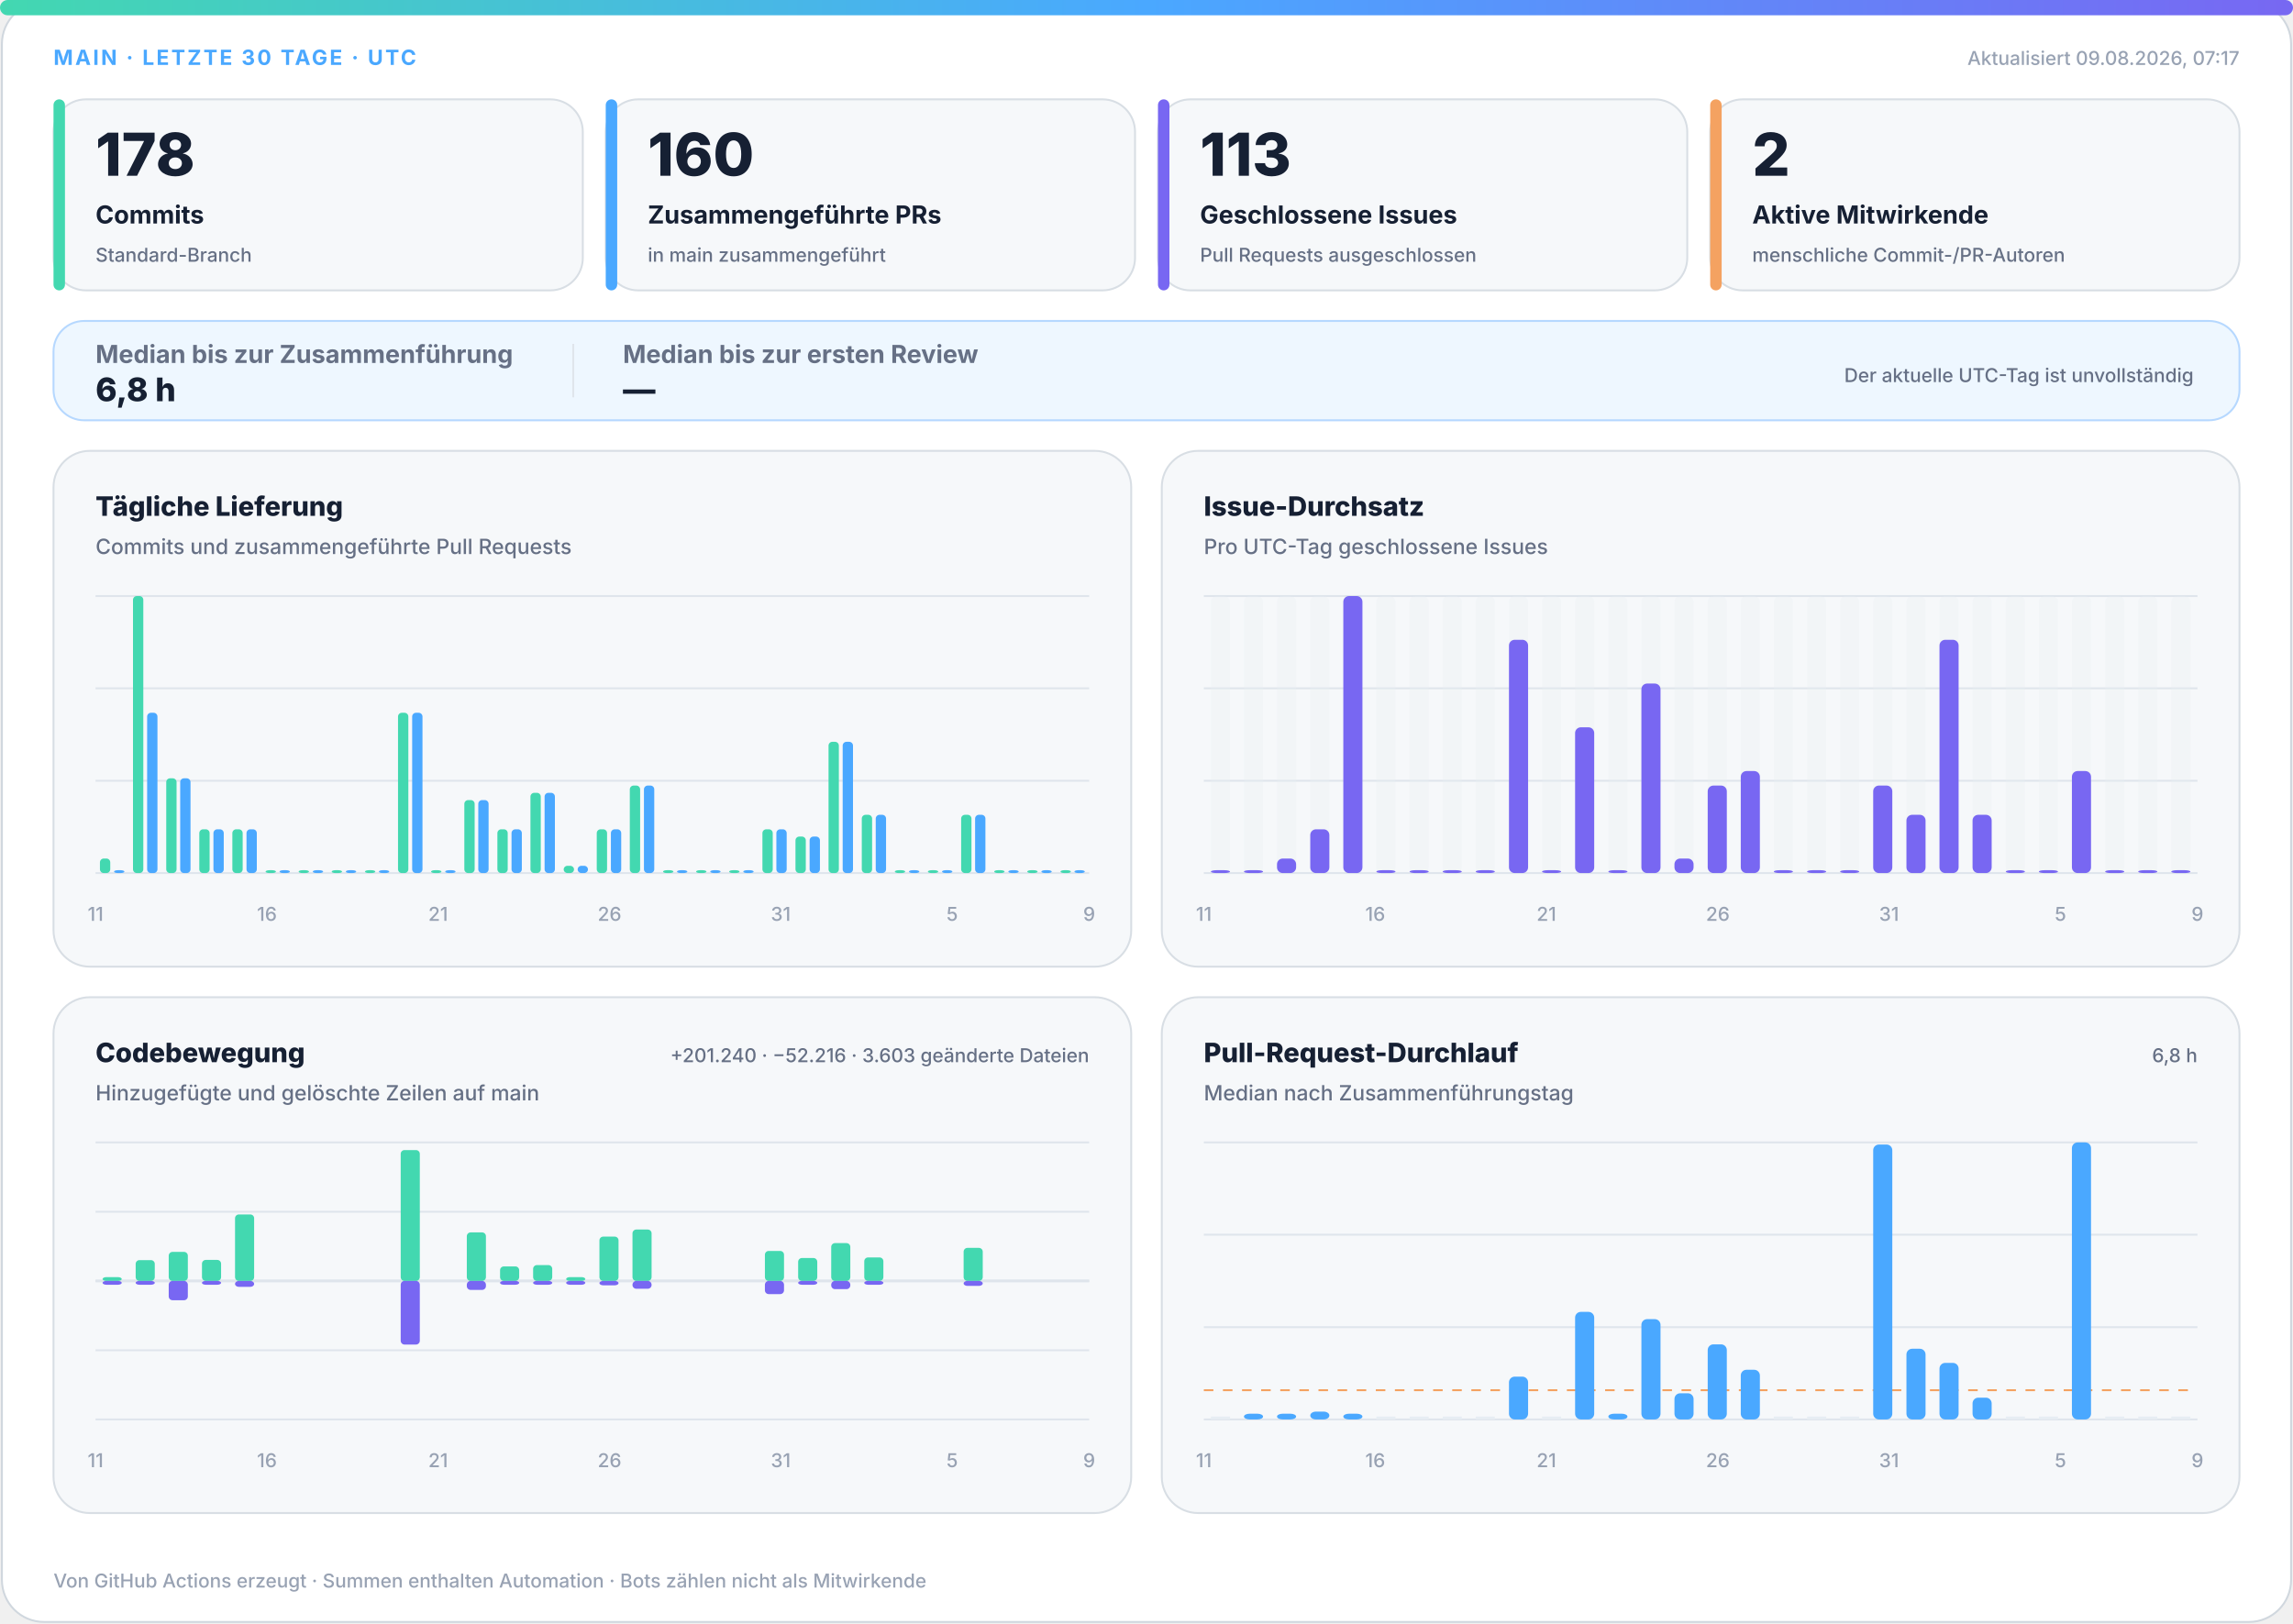
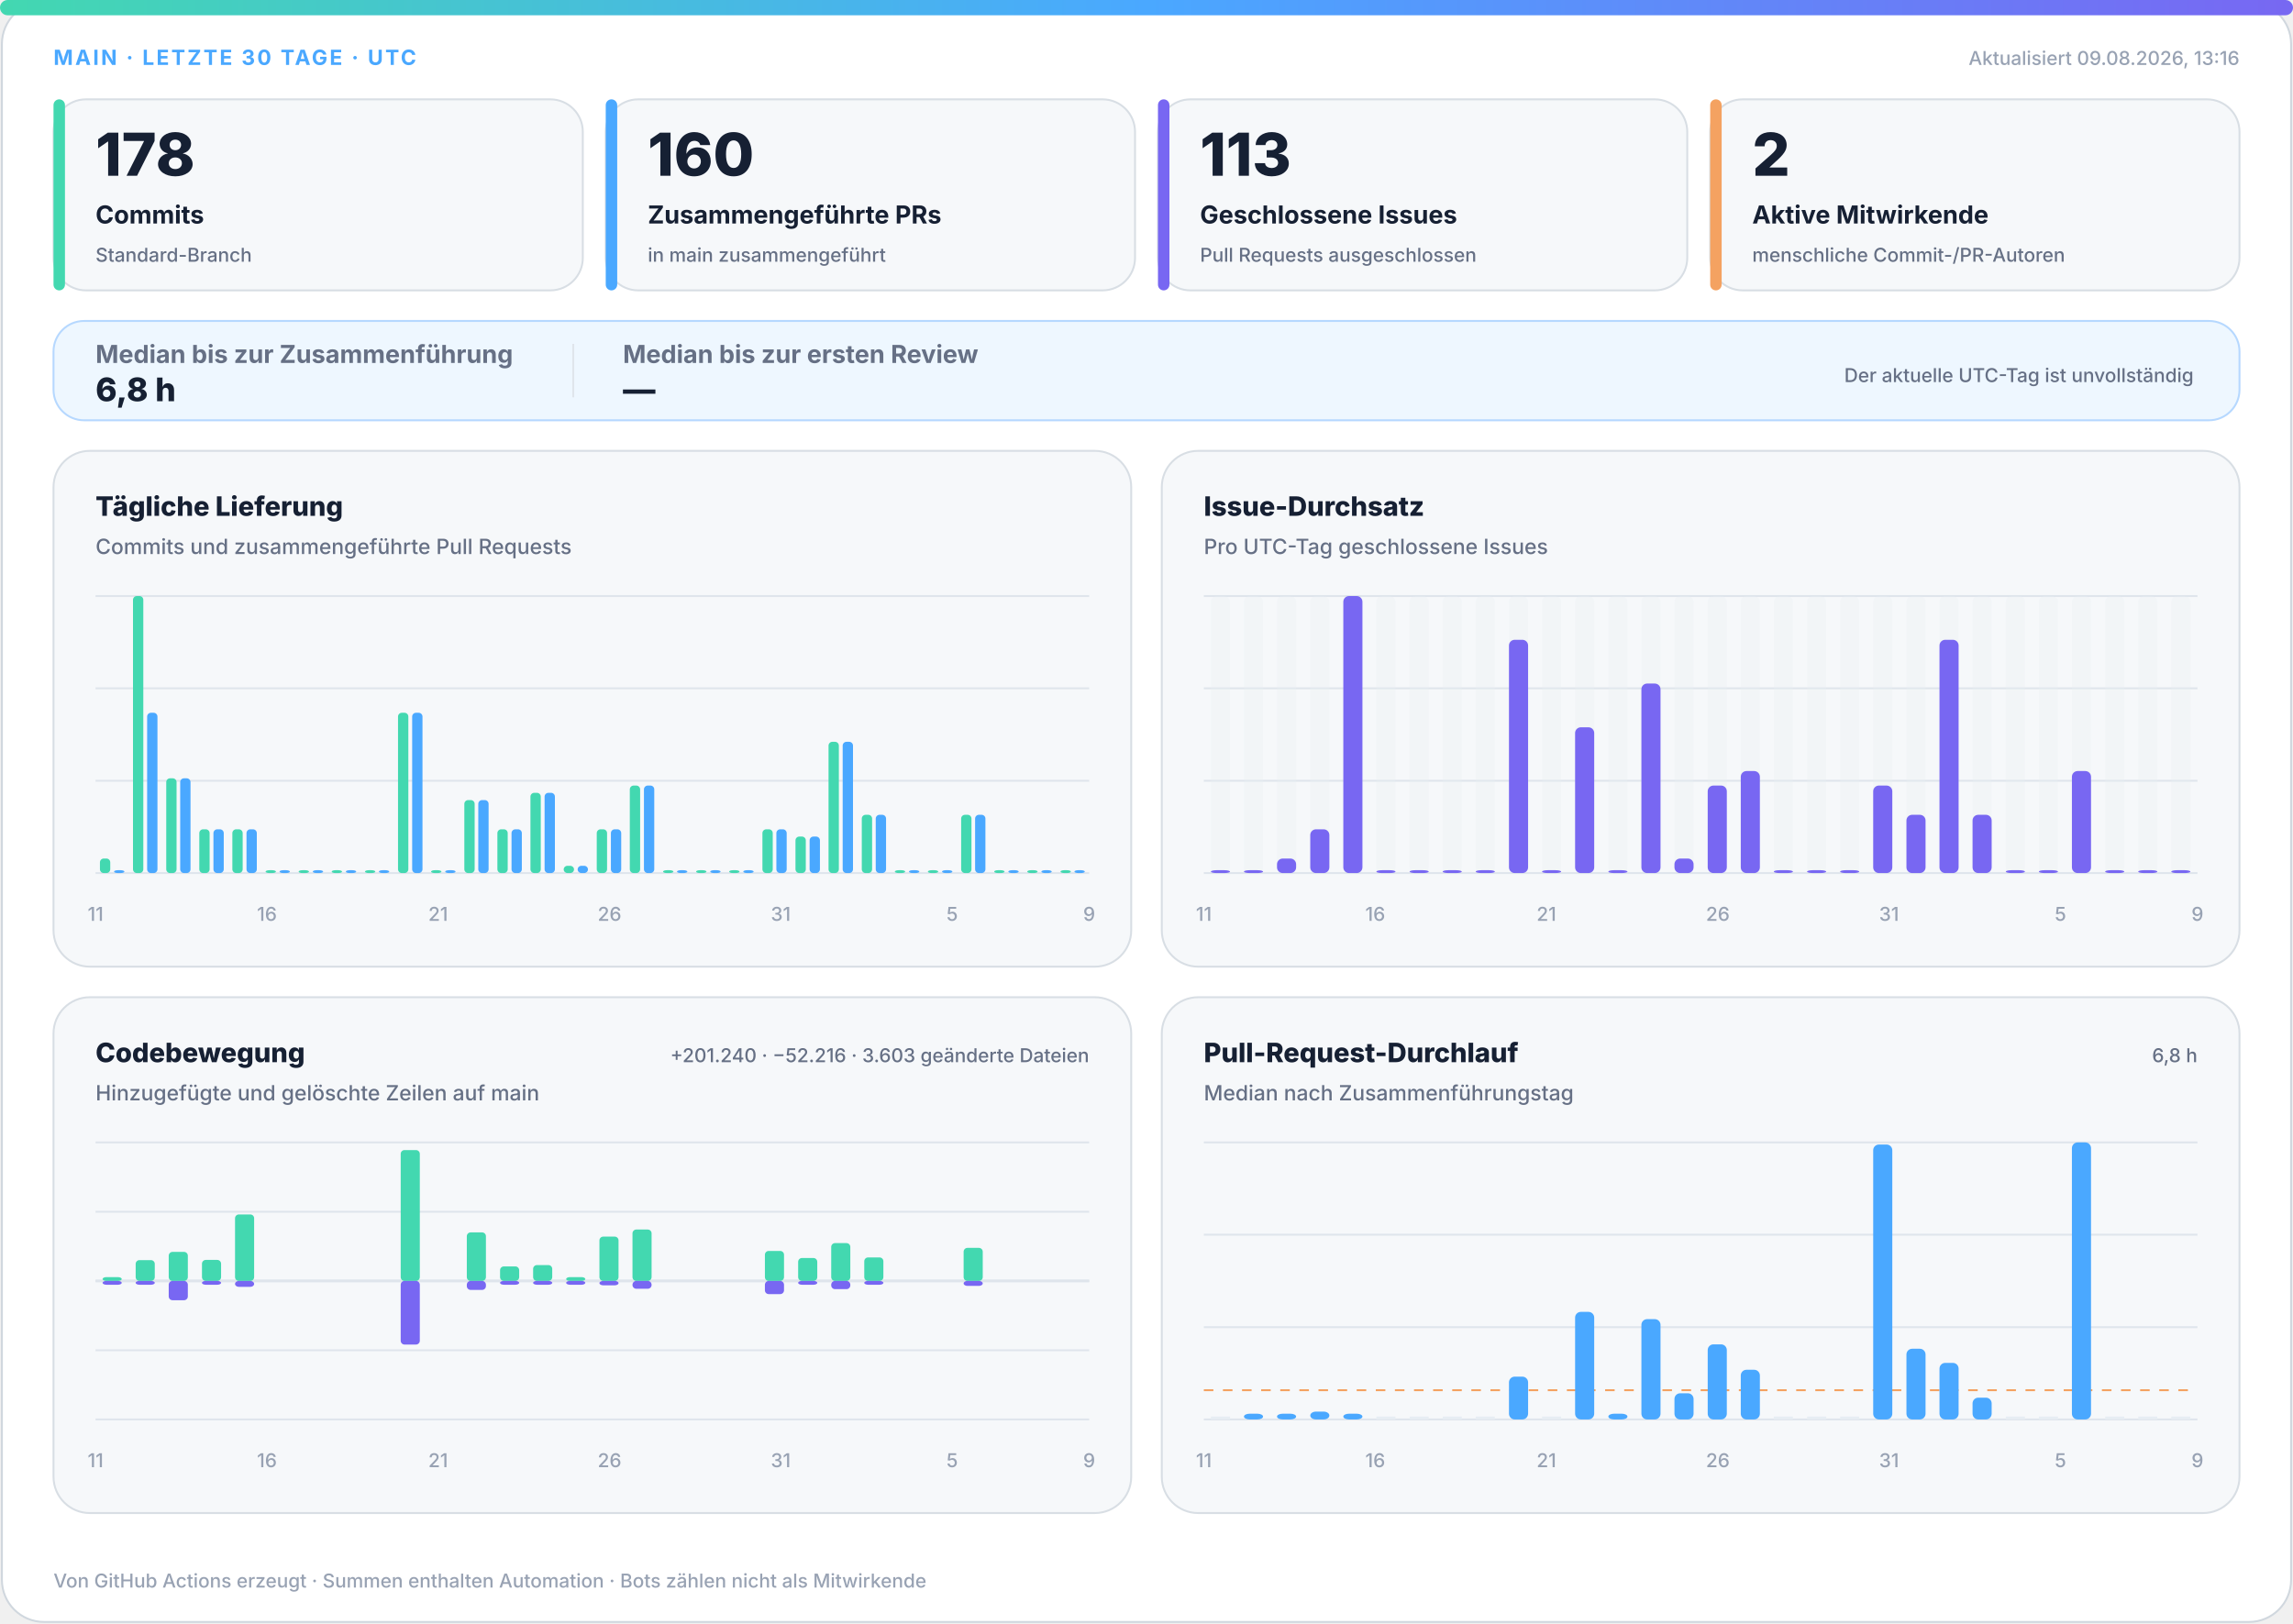
<svg xmlns="http://www.w3.org/2000/svg" width="1200" height="850" viewBox="0 0 1200 850" role="img" aria-labelledby="title desc">
  <defs>
    <linearGradient id="accent" x1="0" y1="0" x2="1" y2="0">
      <stop offset="0%" stop-color="#43d8b0" />
      <stop offset="50%" stop-color="#4aa8ff" />
      <stop offset="100%" stop-color="#7867f2" />
    </linearGradient>
    <linearGradient id="soft" x1="0" y1="0" x2="1" y2="1">
      <stop offset="0%" stop-color="#43d8b0" stop-opacity=".18" />
      <stop offset="100%" stop-color="#7867f2" stop-opacity=".12" />
    </linearGradient>
  </defs>
  <style>
.bg{fill:#fff;stroke:#d0d7de}.surface{fill:#f6f8fa;stroke:#d8dee4}.strong{fill:#eef7ff;stroke:#b6d8ff}.ink{fill:#162033}.muted{fill:#667085}.faint{fill:#98a2b3}.grid{stroke:#dfe5ec}.track{fill:#e7edf3}
.meta{font:750 11px -apple-system,BlinkMacSystemFont,"Segoe UI",sans-serif;letter-spacing:1.1px}.value{font:820 31px -apple-system,BlinkMacSystemFont,"Segoe UI",sans-serif}.label{font:720 13px -apple-system,BlinkMacSystemFont,"Segoe UI",sans-serif}.scope{font:520 10px -apple-system,BlinkMacSystemFont,"Segoe UI",sans-serif}.chart-title{font:760 14px -apple-system,BlinkMacSystemFont,"Segoe UI",sans-serif}.chart-subtitle{font:520 11px -apple-system,BlinkMacSystemFont,"Segoe UI",sans-serif}.small{font:540 10px -apple-system,BlinkMacSystemFont,"Segoe UI",sans-serif}.flow-value{font:780 17px -apple-system,BlinkMacSystemFont,"Segoe UI",sans-serif}
@media(prefers-color-scheme:dark){.bg{fill:#0d1117;stroke:#30363d}.surface{fill:#161b22;stroke:#30363d}.strong{fill:#10263a;stroke:#244d70}.ink{fill:#f0f6fc}.muted{fill:#a7b0bc}.faint{fill:#7d8590}.grid{stroke:#30363d}.track{fill:#27313d}}
</style>
  <rect class="bg" x="1" y="1" width="1198" height="848" rx="22" />
  <rect x="0" y="0" width="1200" height="8" rx="4" fill="url(#accent)" />
  <text class="meta" x="28" y="34" fill="#4aa8ff">MAIN · LETZTE 30 TAGE · UTC</text>
-   <text class="small faint" x="1172" y="34" text-anchor="end">Aktualisiert 09.08.2026, 07:17</text>
+   <text class="small faint" x="1172" y="34" text-anchor="end">Aktualisiert 09.08.2026, 13:16</text>
  <g>
    <rect class="surface" x="28" y="52" width="277" height="100" rx="17" />
    <rect x="28" y="52" width="6" height="100" rx="3" fill="#43d8b0" />
    <text class="value ink" x="50" y="92" style="font-size:31px">178</text>
    <text class="label ink" x="50" y="117" style="font-size:13px">Commits</text>
    <text class="scope muted" x="50" y="137" style="font-size:10px">Standard-Branch</text>
  </g>
  <g>
    <rect class="surface" x="317" y="52" width="277" height="100" rx="17" />
    <rect x="317" y="52" width="6" height="100" rx="3" fill="#4aa8ff" />
    <text class="value ink" x="339" y="92" style="font-size:31px">160</text>
    <text class="label ink" x="339" y="117" style="font-size:13px">Zusammengeführte PRs</text>
    <text class="scope muted" x="339" y="137" style="font-size:10px">in main zusammengeführt</text>
  </g>
  <g>
    <rect class="surface" x="606" y="52" width="277" height="100" rx="17" />
    <rect x="606" y="52" width="6" height="100" rx="3" fill="#7867f2" />
    <text class="value ink" x="628" y="92" style="font-size:31px">113</text>
    <text class="label ink" x="628" y="117" style="font-size:13px">Geschlossene Issues</text>
    <text class="scope muted" x="628" y="137" style="font-size:10px">Pull Requests ausgeschlossen</text>
  </g>
  <g>
    <rect class="surface" x="895" y="52" width="277" height="100" rx="17" />
    <rect x="895" y="52" width="6" height="100" rx="3" fill="#f4a261" />
    <text class="value ink" x="917" y="92" style="font-size:31px">2</text>
    <text class="label ink" x="917" y="117" style="font-size:13px">Aktive Mitwirkende</text>
    <text class="scope muted" x="917" y="137" style="font-size:10px">menschliche Commit-/PR-Autoren</text>
  </g>
  <g>
    <rect class="strong" x="28" y="168" width="1144" height="52" rx="16" fill="url(#soft)" />
    <text class="label muted" x="50" y="190">Median bis zur Zusammenführung</text>
    <text class="flow-value ink" x="50" y="210">6,8 h</text>
    <line class="grid" x1="300" y1="180" x2="300" y2="208" />
    <text class="label muted" x="326" y="190">Median bis zur ersten Review</text>
    <text class="flow-value ink" x="326" y="210">—</text>
    <text class="scope muted" x="1148" y="200" text-anchor="end">Der aktuelle UTC-Tag ist unvollständig</text>
  </g>
  <g>
    <rect class="surface" x="28" y="236" width="564" height="270" rx="19" />
    <text class="chart-title ink" x="50" y="270">Tägliche Lieferung</text>
    <text class="chart-subtitle muted" x="50" y="290">Commits und zusammengeführte Pull Requests</text>
    <line class="grid" x1="50" y1="312.0" x2="570" y2="312.0" />
    <line class="grid" x1="50" y1="360.3" x2="570" y2="360.3" />
    <line class="grid" x1="50" y1="408.7" x2="570" y2="408.7" />
    <line class="grid" x1="50" y1="457.0" x2="570" y2="457.0" />
    <rect x="52.3" y="449.4" width="5.4" height="7.6" rx="2" fill="#43d8b0" />
    <rect x="59.7" y="455.5" width="5.4" height="1.5" rx="2" fill="#4aa8ff" />
    <rect x="69.6" y="312.0" width="5.4" height="145.0" rx="2" fill="#43d8b0" />
    <rect x="77.0" y="373.1" width="5.4" height="83.9" rx="2" fill="#4aa8ff" />
    <rect x="87.0" y="407.4" width="5.4" height="49.6" rx="2" fill="#43d8b0" />
    <rect x="94.3" y="407.4" width="5.4" height="49.6" rx="2" fill="#4aa8ff" />
    <rect x="104.3" y="434.1" width="5.4" height="22.9" rx="2" fill="#43d8b0" />
    <rect x="111.7" y="434.1" width="5.4" height="22.9" rx="2" fill="#4aa8ff" />
    <rect x="121.6" y="434.1" width="5.4" height="22.9" rx="2" fill="#43d8b0" />
    <rect x="129.0" y="434.1" width="5.4" height="22.9" rx="2" fill="#4aa8ff" />
    <rect x="139.0" y="455.5" width="5.4" height="1.5" rx="2" fill="#43d8b0" />
    <rect x="146.3" y="455.5" width="5.4" height="1.5" rx="2" fill="#4aa8ff" />
    <rect x="156.3" y="455.5" width="5.4" height="1.5" rx="2" fill="#43d8b0" />
    <rect x="163.7" y="455.5" width="5.4" height="1.5" rx="2" fill="#4aa8ff" />
    <rect x="173.6" y="455.5" width="5.4" height="1.5" rx="2" fill="#43d8b0" />
    <rect x="181.0" y="455.5" width="5.4" height="1.5" rx="2" fill="#4aa8ff" />
    <rect x="191.0" y="455.5" width="5.4" height="1.5" rx="2" fill="#43d8b0" />
    <rect x="198.3" y="455.5" width="5.4" height="1.5" rx="2" fill="#4aa8ff" />
    <rect x="208.3" y="373.1" width="5.4" height="83.9" rx="2" fill="#43d8b0" />
    <rect x="215.7" y="373.1" width="5.4" height="83.9" rx="2" fill="#4aa8ff" />
    <rect x="225.6" y="455.5" width="5.4" height="1.5" rx="2" fill="#43d8b0" />
    <rect x="233.0" y="455.5" width="5.4" height="1.5" rx="2" fill="#4aa8ff" />
    <rect x="243.0" y="418.8" width="5.4" height="38.2" rx="2" fill="#43d8b0" />
    <rect x="250.3" y="418.8" width="5.4" height="38.2" rx="2" fill="#4aa8ff" />
    <rect x="260.3" y="434.1" width="5.4" height="22.9" rx="2" fill="#43d8b0" />
    <rect x="267.7" y="434.1" width="5.4" height="22.9" rx="2" fill="#4aa8ff" />
    <rect x="277.6" y="415.0" width="5.4" height="42.0" rx="2" fill="#43d8b0" />
    <rect x="285.0" y="415.0" width="5.4" height="42.0" rx="2" fill="#4aa8ff" />
    <rect x="295.0" y="453.2" width="5.4" height="3.8" rx="2" fill="#43d8b0" />
    <rect x="302.3" y="453.2" width="5.4" height="3.8" rx="2" fill="#4aa8ff" />
    <rect x="312.3" y="434.1" width="5.4" height="22.9" rx="2" fill="#43d8b0" />
    <rect x="319.7" y="434.1" width="5.4" height="22.9" rx="2" fill="#4aa8ff" />
    <rect x="329.6" y="411.2" width="5.4" height="45.8" rx="2" fill="#43d8b0" />
    <rect x="337.0" y="411.2" width="5.4" height="45.8" rx="2" fill="#4aa8ff" />
    <rect x="347.0" y="455.5" width="5.4" height="1.5" rx="2" fill="#43d8b0" />
    <rect x="354.3" y="455.5" width="5.4" height="1.5" rx="2" fill="#4aa8ff" />
    <rect x="364.3" y="455.5" width="5.4" height="1.5" rx="2" fill="#43d8b0" />
    <rect x="371.7" y="455.5" width="5.4" height="1.5" rx="2" fill="#4aa8ff" />
    <rect x="381.6" y="455.5" width="5.4" height="1.5" rx="2" fill="#43d8b0" />
    <rect x="389.0" y="455.5" width="5.4" height="1.5" rx="2" fill="#4aa8ff" />
    <rect x="399.0" y="434.1" width="5.4" height="22.9" rx="2" fill="#43d8b0" />
    <rect x="406.3" y="434.1" width="5.4" height="22.9" rx="2" fill="#4aa8ff" />
    <rect x="416.3" y="437.9" width="5.4" height="19.1" rx="2" fill="#43d8b0" />
    <rect x="423.7" y="437.9" width="5.4" height="19.1" rx="2" fill="#4aa8ff" />
    <rect x="433.6" y="388.3" width="5.4" height="68.7" rx="2" fill="#43d8b0" />
    <rect x="441.0" y="388.3" width="5.4" height="68.7" rx="2" fill="#4aa8ff" />
    <rect x="451.0" y="426.5" width="5.4" height="30.5" rx="2" fill="#43d8b0" />
    <rect x="458.3" y="426.5" width="5.4" height="30.5" rx="2" fill="#4aa8ff" />
    <rect x="468.3" y="455.5" width="5.4" height="1.5" rx="2" fill="#43d8b0" />
    <rect x="475.7" y="455.5" width="5.4" height="1.5" rx="2" fill="#4aa8ff" />
    <rect x="485.6" y="455.5" width="5.4" height="1.5" rx="2" fill="#43d8b0" />
    <rect x="493.0" y="455.5" width="5.4" height="1.5" rx="2" fill="#4aa8ff" />
    <rect x="503.0" y="426.5" width="5.4" height="30.5" rx="2" fill="#43d8b0" />
    <rect x="510.3" y="426.5" width="5.4" height="30.5" rx="2" fill="#4aa8ff" />
    <rect x="520.3" y="455.5" width="5.4" height="1.5" rx="2" fill="#43d8b0" />
    <rect x="527.7" y="455.5" width="5.4" height="1.5" rx="2" fill="#4aa8ff" />
    <rect x="537.6" y="455.5" width="5.4" height="1.5" rx="2" fill="#43d8b0" />
    <rect x="545.0" y="455.5" width="5.4" height="1.5" rx="2" fill="#4aa8ff" />
    <rect x="555.0" y="455.5" width="5.4" height="1.5" rx="2" fill="#43d8b0" />
    <rect x="562.3" y="455.5" width="5.4" height="1.5" rx="2" fill="#4aa8ff" />
    <text class="small faint" x="50.0" y="482" text-anchor="middle">11</text>
    <text class="small faint" x="139.7" y="482" text-anchor="middle">16</text>
    <text class="small faint" x="229.3" y="482" text-anchor="middle">21</text>
    <text class="small faint" x="319.0" y="482" text-anchor="middle">26</text>
    <text class="small faint" x="408.6" y="482" text-anchor="middle">31</text>
    <text class="small faint" x="498.3" y="482" text-anchor="middle">5</text>
    <text class="small faint" x="570.0" y="482" text-anchor="middle">9</text>
  </g>
  <g>
    <rect class="surface" x="608" y="236" width="564" height="270" rx="19" />
    <text class="chart-title ink" x="630" y="270">Issue-Durchsatz</text>
    <text class="chart-subtitle muted" x="630" y="290">Pro UTC-Tag geschlossene Issues</text>
    <line class="grid" x1="630" y1="312.0" x2="1150" y2="312.0" />
    <line class="grid" x1="630" y1="360.3" x2="1150" y2="360.3" />
    <line class="grid" x1="630" y1="408.7" x2="1150" y2="408.7" />
    <line class="grid" x1="630" y1="457.0" x2="1150" y2="457.0" />
    <g>
      <rect class="track" x="633.7" y="312" width="10.0" height="145" rx="3" opacity=".3" />
      <rect x="633.7" y="455.5" width="10.0" height="1.5" rx="3" fill="#7867f2" />
    </g>
    <g>
      <rect class="track" x="651.0" y="312" width="10.0" height="145" rx="3" opacity=".3" />
      <rect x="651.0" y="455.5" width="10.0" height="1.5" rx="3" fill="#7867f2" />
    </g>
    <g>
      <rect class="track" x="668.3" y="312" width="10.0" height="145" rx="3" opacity=".3" />
      <rect x="668.3" y="449.4" width="10.0" height="7.6" rx="3" fill="#7867f2" />
    </g>
    <g>
      <rect class="track" x="685.7" y="312" width="10.0" height="145" rx="3" opacity=".3" />
      <rect x="685.7" y="434.1" width="10.0" height="22.9" rx="3" fill="#7867f2" />
    </g>
    <g>
      <rect class="track" x="703.0" y="312" width="10.0" height="145" rx="3" opacity=".3" />
      <rect x="703.0" y="312.0" width="10.0" height="145.0" rx="3" fill="#7867f2" />
    </g>
    <g>
      <rect class="track" x="720.3" y="312" width="10.0" height="145" rx="3" opacity=".3" />
      <rect x="720.3" y="455.5" width="10.0" height="1.5" rx="3" fill="#7867f2" />
    </g>
    <g>
      <rect class="track" x="737.7" y="312" width="10.0" height="145" rx="3" opacity=".3" />
      <rect x="737.7" y="455.5" width="10.0" height="1.5" rx="3" fill="#7867f2" />
    </g>
    <g>
      <rect class="track" x="755.0" y="312" width="10.0" height="145" rx="3" opacity=".3" />
      <rect x="755.0" y="455.5" width="10.0" height="1.5" rx="3" fill="#7867f2" />
    </g>
    <g>
      <rect class="track" x="772.3" y="312" width="10.0" height="145" rx="3" opacity=".3" />
      <rect x="772.3" y="455.5" width="10.0" height="1.5" rx="3" fill="#7867f2" />
    </g>
    <g>
      <rect class="track" x="789.7" y="312" width="10.0" height="145" rx="3" opacity=".3" />
      <rect x="789.7" y="334.9" width="10.0" height="122.1" rx="3" fill="#7867f2" />
    </g>
    <g>
      <rect class="track" x="807.0" y="312" width="10.0" height="145" rx="3" opacity=".3" />
      <rect x="807.0" y="455.5" width="10.0" height="1.5" rx="3" fill="#7867f2" />
    </g>
    <g>
      <rect class="track" x="824.3" y="312" width="10.0" height="145" rx="3" opacity=".3" />
      <rect x="824.3" y="380.7" width="10.0" height="76.3" rx="3" fill="#7867f2" />
    </g>
    <g>
      <rect class="track" x="841.7" y="312" width="10.0" height="145" rx="3" opacity=".3" />
      <rect x="841.7" y="455.5" width="10.0" height="1.5" rx="3" fill="#7867f2" />
    </g>
    <g>
      <rect class="track" x="859.0" y="312" width="10.0" height="145" rx="3" opacity=".3" />
      <rect x="859.0" y="357.8" width="10.0" height="99.2" rx="3" fill="#7867f2" />
    </g>
    <g>
      <rect class="track" x="876.3" y="312" width="10.0" height="145" rx="3" opacity=".3" />
      <rect x="876.3" y="449.4" width="10.0" height="7.6" rx="3" fill="#7867f2" />
    </g>
    <g>
      <rect class="track" x="893.7" y="312" width="10.0" height="145" rx="3" opacity=".3" />
      <rect x="893.7" y="411.2" width="10.0" height="45.8" rx="3" fill="#7867f2" />
    </g>
    <g>
      <rect class="track" x="911.0" y="312" width="10.0" height="145" rx="3" opacity=".3" />
      <rect x="911.0" y="403.6" width="10.0" height="53.4" rx="3" fill="#7867f2" />
    </g>
    <g>
      <rect class="track" x="928.3" y="312" width="10.0" height="145" rx="3" opacity=".3" />
      <rect x="928.3" y="455.5" width="10.0" height="1.5" rx="3" fill="#7867f2" />
    </g>
    <g>
      <rect class="track" x="945.7" y="312" width="10.0" height="145" rx="3" opacity=".3" />
      <rect x="945.7" y="455.5" width="10.0" height="1.5" rx="3" fill="#7867f2" />
    </g>
    <g>
      <rect class="track" x="963.0" y="312" width="10.0" height="145" rx="3" opacity=".3" />
      <rect x="963.0" y="455.5" width="10.0" height="1.5" rx="3" fill="#7867f2" />
    </g>
    <g>
      <rect class="track" x="980.3" y="312" width="10.0" height="145" rx="3" opacity=".3" />
      <rect x="980.3" y="411.2" width="10.0" height="45.8" rx="3" fill="#7867f2" />
    </g>
    <g>
      <rect class="track" x="997.7" y="312" width="10.0" height="145" rx="3" opacity=".3" />
      <rect x="997.7" y="426.5" width="10.0" height="30.5" rx="3" fill="#7867f2" />
    </g>
    <g>
      <rect class="track" x="1015.0" y="312" width="10.0" height="145" rx="3" opacity=".3" />
      <rect x="1015.0" y="334.9" width="10.0" height="122.1" rx="3" fill="#7867f2" />
    </g>
    <g>
      <rect class="track" x="1032.3" y="312" width="10.0" height="145" rx="3" opacity=".3" />
      <rect x="1032.3" y="426.5" width="10.0" height="30.5" rx="3" fill="#7867f2" />
    </g>
    <g>
      <rect class="track" x="1049.7" y="312" width="10.0" height="145" rx="3" opacity=".3" />
      <rect x="1049.7" y="455.5" width="10.0" height="1.5" rx="3" fill="#7867f2" />
    </g>
    <g>
      <rect class="track" x="1067.0" y="312" width="10.0" height="145" rx="3" opacity=".3" />
      <rect x="1067.0" y="455.5" width="10.0" height="1.5" rx="3" fill="#7867f2" />
    </g>
    <g>
      <rect class="track" x="1084.3" y="312" width="10.0" height="145" rx="3" opacity=".3" />
      <rect x="1084.3" y="403.6" width="10.0" height="53.4" rx="3" fill="#7867f2" />
    </g>
    <g>
      <rect class="track" x="1101.7" y="312" width="10.0" height="145" rx="3" opacity=".3" />
      <rect x="1101.7" y="455.5" width="10.0" height="1.5" rx="3" fill="#7867f2" />
    </g>
    <g>
      <rect class="track" x="1119.0" y="312" width="10.0" height="145" rx="3" opacity=".3" />
      <rect x="1119.0" y="455.5" width="10.0" height="1.5" rx="3" fill="#7867f2" />
    </g>
    <g>
      <rect class="track" x="1136.3" y="312" width="10.0" height="145" rx="3" opacity=".3" />
      <rect x="1136.3" y="455.5" width="10.0" height="1.5" rx="3" fill="#7867f2" />
    </g>
    <text class="small faint" x="630.0" y="482" text-anchor="middle">11</text>
    <text class="small faint" x="719.7" y="482" text-anchor="middle">16</text>
    <text class="small faint" x="809.3" y="482" text-anchor="middle">21</text>
    <text class="small faint" x="899.0" y="482" text-anchor="middle">26</text>
    <text class="small faint" x="988.6" y="482" text-anchor="middle">31</text>
    <text class="small faint" x="1078.3" y="482" text-anchor="middle">5</text>
    <text class="small faint" x="1150.0" y="482" text-anchor="middle">9</text>
  </g>
  <g>
    <rect class="surface" x="28" y="522" width="564" height="270" rx="19" />
    <text class="chart-title ink" x="50" y="556">Codebewegung</text>
    <text class="chart-subtitle muted" x="50" y="576">Hinzugefügte und gelöschte Zeilen auf main</text>
    <text class="small muted" x="570" y="556" text-anchor="end">+201.240 · −52.216 · 3.603 geänderte Dateien</text>
    <line class="grid" x1="50" y1="598.0" x2="570" y2="598.0" />
    <line class="grid" x1="50" y1="634.3" x2="570" y2="634.3" />
    <line class="grid" x1="50" y1="670.5" x2="570" y2="670.5" />
    <line class="grid" x1="50" y1="706.8" x2="570" y2="706.8" />
    <line class="grid" x1="50" y1="743.0" x2="570" y2="743.0" />
    <line class="grid" x1="50" y1="670.5" x2="570" y2="670.5" stroke-width="1.5" />
    <rect x="53.7" y="668.5" width="10.0" height="2.0" rx="2" fill="#43d8b0" />
    <rect x="53.7" y="670.5" width="10.0" height="2.0" rx="2" fill="#7867f2" />
    <rect x="71.0" y="659.6" width="10.0" height="10.9" rx="2" fill="#43d8b0" />
    <rect x="71.0" y="670.5" width="10.0" height="2.0" rx="2" fill="#7867f2" />
    <rect x="88.3" y="655.3" width="10.0" height="15.2" rx="2" fill="#43d8b0" />
    <rect x="88.3" y="670.5" width="10.0" height="10.1" rx="2" fill="#7867f2" />
    <rect x="105.7" y="659.5" width="10.0" height="11.0" rx="2" fill="#43d8b0" />
    <rect x="105.7" y="670.5" width="10.0" height="2.0" rx="2" fill="#7867f2" />
    <rect x="123.0" y="635.7" width="10.0" height="34.8" rx="2" fill="#43d8b0" />
    <rect x="123.0" y="670.5" width="10.0" height="3.1" rx="2" fill="#7867f2" />
    <rect x="140.3" y="670.5" width="10.0" height="0.0" rx="2" fill="#43d8b0" />
    <rect x="140.3" y="670.5" width="10.0" height="0.0" rx="2" fill="#7867f2" />
    <rect x="157.7" y="670.5" width="10.0" height="0.0" rx="2" fill="#43d8b0" />
    <rect x="157.7" y="670.5" width="10.0" height="0.0" rx="2" fill="#7867f2" />
    <rect x="175.0" y="670.5" width="10.0" height="0.0" rx="2" fill="#43d8b0" />
    <rect x="175.0" y="670.5" width="10.0" height="0.0" rx="2" fill="#7867f2" />
    <rect x="192.3" y="670.5" width="10.0" height="0.0" rx="2" fill="#43d8b0" />
    <rect x="192.3" y="670.5" width="10.0" height="0.0" rx="2" fill="#7867f2" />
    <rect x="209.7" y="602.0" width="10.0" height="68.5" rx="2" fill="#43d8b0" />
    <rect x="209.7" y="670.5" width="10.0" height="33.3" rx="2" fill="#7867f2" />
    <rect x="227.0" y="670.5" width="10.0" height="0.0" rx="2" fill="#43d8b0" />
    <rect x="227.0" y="670.5" width="10.0" height="0.0" rx="2" fill="#7867f2" />
    <rect x="244.3" y="645.1" width="10.0" height="25.4" rx="2" fill="#43d8b0" />
    <rect x="244.3" y="670.5" width="10.0" height="4.7" rx="2" fill="#7867f2" />
    <rect x="261.7" y="662.9" width="10.0" height="7.6" rx="2" fill="#43d8b0" />
    <rect x="261.7" y="670.5" width="10.0" height="2.0" rx="2" fill="#7867f2" />
    <rect x="279.0" y="662.2" width="10.0" height="8.3" rx="2" fill="#43d8b0" />
    <rect x="279.0" y="670.5" width="10.0" height="2.0" rx="2" fill="#7867f2" />
    <rect x="296.3" y="668.5" width="10.0" height="2.0" rx="2" fill="#43d8b0" />
    <rect x="296.3" y="670.5" width="10.0" height="2.0" rx="2" fill="#7867f2" />
    <rect x="313.7" y="647.3" width="10.0" height="23.2" rx="2" fill="#43d8b0" />
    <rect x="313.7" y="670.5" width="10.0" height="2.3" rx="2" fill="#7867f2" />
    <rect x="331.0" y="643.6" width="10.0" height="26.9" rx="2" fill="#43d8b0" />
    <rect x="331.0" y="670.5" width="10.0" height="4.1" rx="2" fill="#7867f2" />
    <rect x="348.3" y="670.5" width="10.0" height="0.0" rx="2" fill="#43d8b0" />
    <rect x="348.3" y="670.5" width="10.0" height="0.0" rx="2" fill="#7867f2" />
    <rect x="365.7" y="670.5" width="10.0" height="0.0" rx="2" fill="#43d8b0" />
    <rect x="365.7" y="670.5" width="10.0" height="0.0" rx="2" fill="#7867f2" />
    <rect x="383.0" y="670.5" width="10.0" height="0.0" rx="2" fill="#43d8b0" />
    <rect x="383.0" y="670.5" width="10.0" height="0.0" rx="2" fill="#7867f2" />
    <rect x="400.3" y="654.8" width="10.0" height="15.7" rx="2" fill="#43d8b0" />
    <rect x="400.3" y="670.5" width="10.0" height="6.9" rx="2" fill="#7867f2" />
    <rect x="417.7" y="658.5" width="10.0" height="12.0" rx="2" fill="#43d8b0" />
    <rect x="417.7" y="670.5" width="10.0" height="2.0" rx="2" fill="#7867f2" />
    <rect x="435.0" y="650.7" width="10.0" height="19.8" rx="2" fill="#43d8b0" />
    <rect x="435.0" y="670.5" width="10.0" height="4.3" rx="2" fill="#7867f2" />
    <rect x="452.3" y="658.2" width="10.0" height="12.3" rx="2" fill="#43d8b0" />
    <rect x="452.3" y="670.5" width="10.0" height="2.0" rx="2" fill="#7867f2" />
    <rect x="469.7" y="670.5" width="10.0" height="0.0" rx="2" fill="#43d8b0" />
    <rect x="469.7" y="670.5" width="10.0" height="0.0" rx="2" fill="#7867f2" />
    <rect x="487.0" y="670.5" width="10.0" height="0.0" rx="2" fill="#43d8b0" />
    <rect x="487.0" y="670.5" width="10.0" height="0.0" rx="2" fill="#7867f2" />
    <rect x="504.3" y="653.2" width="10.0" height="17.3" rx="2" fill="#43d8b0" />
    <rect x="504.3" y="670.5" width="10.0" height="2.6" rx="2" fill="#7867f2" />
    <rect x="521.7" y="670.5" width="10.0" height="0.0" rx="2" fill="#43d8b0" />
    <rect x="521.7" y="670.5" width="10.0" height="0.0" rx="2" fill="#7867f2" />
    <rect x="539.0" y="670.5" width="10.0" height="0.0" rx="2" fill="#43d8b0" />
    <rect x="539.0" y="670.5" width="10.0" height="0.0" rx="2" fill="#7867f2" />
    <rect x="556.3" y="670.5" width="10.0" height="0.0" rx="2" fill="#43d8b0" />
    <rect x="556.3" y="670.5" width="10.0" height="0.0" rx="2" fill="#7867f2" />
    <text class="small faint" x="50.0" y="768" text-anchor="middle">11</text>
    <text class="small faint" x="139.7" y="768" text-anchor="middle">16</text>
    <text class="small faint" x="229.3" y="768" text-anchor="middle">21</text>
    <text class="small faint" x="319.0" y="768" text-anchor="middle">26</text>
    <text class="small faint" x="408.6" y="768" text-anchor="middle">31</text>
    <text class="small faint" x="498.3" y="768" text-anchor="middle">5</text>
    <text class="small faint" x="570.0" y="768" text-anchor="middle">9</text>
  </g>
  <g>
    <rect class="surface" x="608" y="522" width="564" height="270" rx="19" />
    <text class="chart-title ink" x="630" y="556">Pull-Request-Durchlauf</text>
    <text class="chart-subtitle muted" x="630" y="576">Median nach Zusammenführungstag</text>
    <text class="small muted" x="1150" y="556" text-anchor="end">6,8 h</text>
    <line class="grid" x1="630" y1="598.0" x2="1150" y2="598.0" />
    <line class="grid" x1="630" y1="646.3" x2="1150" y2="646.3" />
    <line class="grid" x1="630" y1="694.7" x2="1150" y2="694.7" />
    <line class="grid" x1="630" y1="743.0" x2="1150" y2="743.0" />
    <line x1="630" y1="727.7" x2="1150" y2="727.7" stroke="#f4a261" stroke-dasharray="5 5" />
    <rect class="track" x="633.7" y="741.5" width="10.0" height="1.5" />
    <rect x="651.0" y="740.0" width="10.0" height="3.0" rx="3" fill="#4aa8ff" />
    <rect x="668.3" y="740.0" width="10.0" height="3.0" rx="3" fill="#4aa8ff" />
    <rect x="685.7" y="738.9" width="10.0" height="4.1" rx="3" fill="#4aa8ff" />
    <rect x="703.0" y="740.0" width="10.0" height="3.0" rx="3" fill="#4aa8ff" />
    <rect class="track" x="720.3" y="741.5" width="10.0" height="1.5" />
    <rect class="track" x="737.7" y="741.5" width="10.0" height="1.5" />
    <rect class="track" x="755.0" y="741.5" width="10.0" height="1.5" />
    <rect class="track" x="772.3" y="741.5" width="10.0" height="1.5" />
    <rect x="789.7" y="720.6" width="10.0" height="22.4" rx="3" fill="#4aa8ff" />
    <rect class="track" x="807.0" y="741.5" width="10.0" height="1.5" />
    <rect x="824.3" y="686.7" width="10.0" height="56.3" rx="3" fill="#4aa8ff" />
    <rect x="841.7" y="740.0" width="10.0" height="3.0" rx="3" fill="#4aa8ff" />
    <rect x="859.0" y="690.5" width="10.0" height="52.5" rx="3" fill="#4aa8ff" />
    <rect x="876.3" y="729.3" width="10.0" height="13.7" rx="3" fill="#4aa8ff" />
    <rect x="893.7" y="703.7" width="10.0" height="39.3" rx="3" fill="#4aa8ff" />
    <rect x="911.0" y="717.0" width="10.0" height="26.0" rx="3" fill="#4aa8ff" />
    <rect class="track" x="928.3" y="741.5" width="10.0" height="1.5" />
    <rect class="track" x="945.7" y="741.5" width="10.0" height="1.5" />
    <rect class="track" x="963.0" y="741.5" width="10.0" height="1.5" />
    <rect x="980.3" y="599.1" width="10.0" height="143.9" rx="3" fill="#4aa8ff" />
    <rect x="997.7" y="706.0" width="10.0" height="37.0" rx="3" fill="#4aa8ff" />
    <rect x="1015.0" y="713.4" width="10.0" height="29.6" rx="3" fill="#4aa8ff" />
    <rect x="1032.3" y="731.6" width="10.0" height="11.4" rx="3" fill="#4aa8ff" />
    <rect class="track" x="1049.7" y="741.5" width="10.0" height="1.5" />
    <rect class="track" x="1067.0" y="741.5" width="10.0" height="1.5" />
    <rect x="1084.3" y="598.0" width="10.0" height="145.0" rx="3" fill="#4aa8ff" />
    <rect class="track" x="1101.7" y="741.5" width="10.0" height="1.5" />
    <rect class="track" x="1119.0" y="741.5" width="10.0" height="1.5" />
    <rect class="track" x="1136.3" y="741.5" width="10.0" height="1.5" />
    <text class="small faint" x="630.0" y="768" text-anchor="middle">11</text>
    <text class="small faint" x="719.7" y="768" text-anchor="middle">16</text>
    <text class="small faint" x="809.3" y="768" text-anchor="middle">21</text>
    <text class="small faint" x="899.0" y="768" text-anchor="middle">26</text>
    <text class="small faint" x="988.6" y="768" text-anchor="middle">31</text>
    <text class="small faint" x="1078.3" y="768" text-anchor="middle">5</text>
    <text class="small faint" x="1150.0" y="768" text-anchor="middle">9</text>
  </g>
  <text class="small faint" x="28" y="831">Von GitHub Actions erzeugt · Summen enthalten Automation · Bots zählen nicht als Mitwirkende</text>
</svg>
